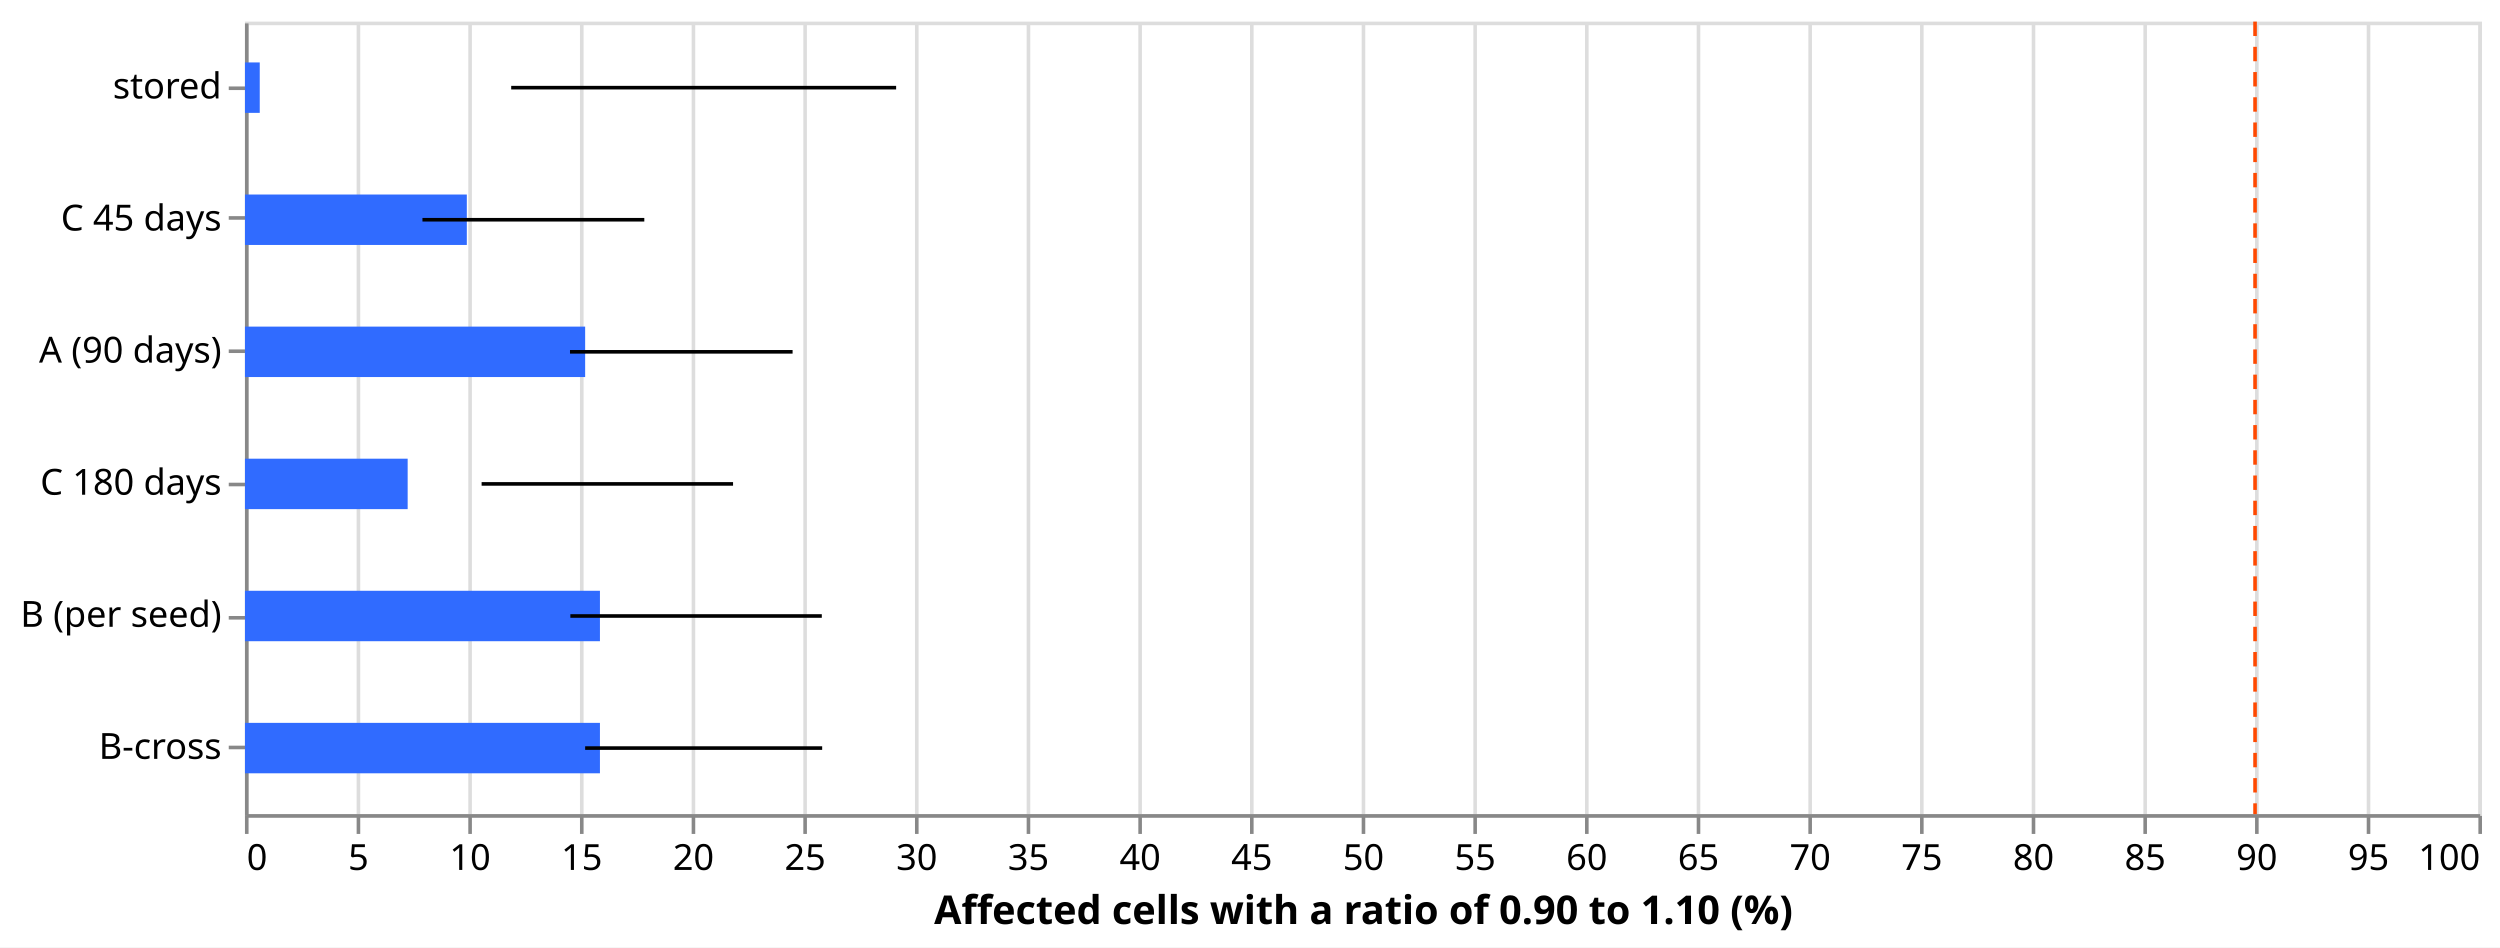
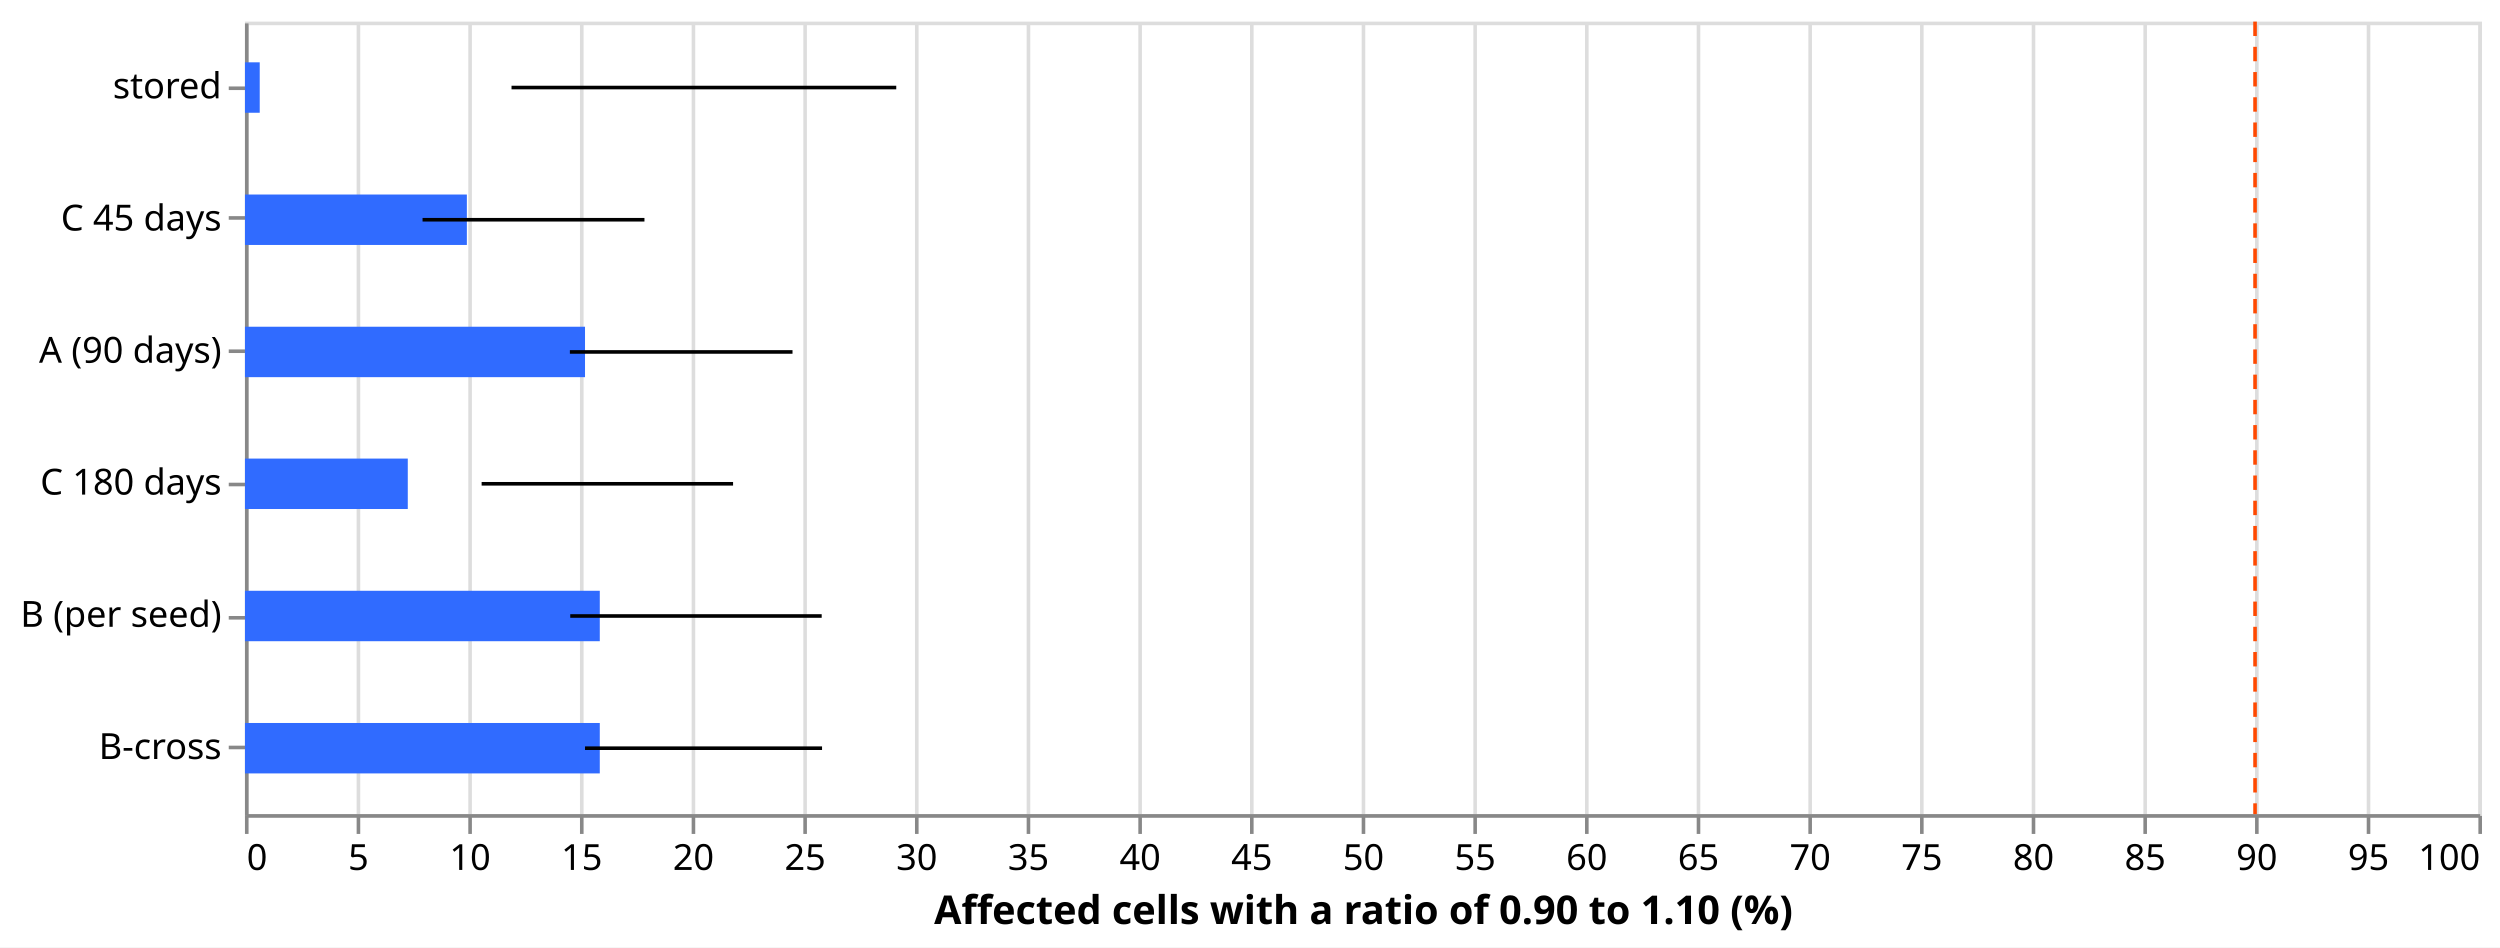
- <svg xmlns="http://www.w3.org/2000/svg" version="1.1" class="marks" width="694" height="263" viewBox="0 0 694 263">
-   <rect width="694" height="263" fill="white" />
-   <g fill="none" stroke-miterlimit="10" transform="translate(68,6)">
-     <g class="mark-group role-frame root" role="graphics-object" aria-roledescription="group mark container">
-       <g transform="translate(0,0)">
-         <path class="background" aria-hidden="true" d="M0.5,0.5h620v220h-620Z" stroke="#ddd" />
-         <g>
-           <g class="mark-group role-axis" aria-hidden="true">
-             <g transform="translate(0.5,220.5)">
-               <path class="background" aria-hidden="true" d="M0,0h0v0h0Z" pointer-events="none" />
-               <g>
-                 <g class="mark-rule role-axis-grid" pointer-events="none">
-                   <line transform="translate(0,0)" x2="0" y2="-220" stroke="#ddd" stroke-width="1" opacity="1" />
-                   <line transform="translate(31,0)" x2="0" y2="-220" stroke="#ddd" stroke-width="1" opacity="1" />
-                   <line transform="translate(62,0)" x2="0" y2="-220" stroke="#ddd" stroke-width="1" opacity="1" />
-                   <line transform="translate(93,0)" x2="0" y2="-220" stroke="#ddd" stroke-width="1" opacity="1" />
-                   <line transform="translate(124,0)" x2="0" y2="-220" stroke="#ddd" stroke-width="1" opacity="1" />
-                   <line transform="translate(155,0)" x2="0" y2="-220" stroke="#ddd" stroke-width="1" opacity="1" />
-                   <line transform="translate(186,0)" x2="0" y2="-220" stroke="#ddd" stroke-width="1" opacity="1" />
-                   <line transform="translate(217,0)" x2="0" y2="-220" stroke="#ddd" stroke-width="1" opacity="1" />
-                   <line transform="translate(248,0)" x2="0" y2="-220" stroke="#ddd" stroke-width="1" opacity="1" />
-                   <line transform="translate(279,0)" x2="0" y2="-220" stroke="#ddd" stroke-width="1" opacity="1" />
-                   <line transform="translate(310,0)" x2="0" y2="-220" stroke="#ddd" stroke-width="1" opacity="1" />
-                   <line transform="translate(341,0)" x2="0" y2="-220" stroke="#ddd" stroke-width="1" opacity="1" />
-                   <line transform="translate(372,0)" x2="0" y2="-220" stroke="#ddd" stroke-width="1" opacity="1" />
-                   <line transform="translate(403,0)" x2="0" y2="-220" stroke="#ddd" stroke-width="1" opacity="1" />
-                   <line transform="translate(434,0)" x2="0" y2="-220" stroke="#ddd" stroke-width="1" opacity="1" />
-                   <line transform="translate(465,0)" x2="0" y2="-220" stroke="#ddd" stroke-width="1" opacity="1" />
-                   <line transform="translate(496,0)" x2="0" y2="-220" stroke="#ddd" stroke-width="1" opacity="1" />
-                   <line transform="translate(527,0)" x2="0" y2="-220" stroke="#ddd" stroke-width="1" opacity="1" />
-                   <line transform="translate(558,0)" x2="0" y2="-220" stroke="#ddd" stroke-width="1" opacity="1" />
-                   <line transform="translate(589,0)" x2="0" y2="-220" stroke="#ddd" stroke-width="1" opacity="1" />
-                   <line transform="translate(620,0)" x2="0" y2="-220" stroke="#ddd" stroke-width="1" opacity="1" />
-                 </g>
-               </g>
-               <path class="foreground" aria-hidden="true" d="" pointer-events="none" display="none" />
-             </g>
-           </g>
-           <g class="mark-group role-axis" role="graphics-symbol" aria-roledescription="axis" aria-label="X-axis titled 'Affected cells with a ratio of 0.90 to 1.10 (%)' for a linear scale with values from 0 to 100">
-             <g transform="translate(0.5,220.5)">
-               <path class="background" aria-hidden="true" d="M0,0h0v0h0Z" pointer-events="none" />
-               <g>
-                 <g class="mark-rule role-axis-tick" pointer-events="none">
-                   <line transform="translate(0,0)" x2="0" y2="5" stroke="#888" stroke-width="1" opacity="1" />
-                   <line transform="translate(31,0)" x2="0" y2="5" stroke="#888" stroke-width="1" opacity="1" />
-                   <line transform="translate(62,0)" x2="0" y2="5" stroke="#888" stroke-width="1" opacity="1" />
-                   <line transform="translate(93,0)" x2="0" y2="5" stroke="#888" stroke-width="1" opacity="1" />
-                   <line transform="translate(124,0)" x2="0" y2="5" stroke="#888" stroke-width="1" opacity="1" />
-                   <line transform="translate(155,0)" x2="0" y2="5" stroke="#888" stroke-width="1" opacity="1" />
-                   <line transform="translate(186,0)" x2="0" y2="5" stroke="#888" stroke-width="1" opacity="1" />
-                   <line transform="translate(217,0)" x2="0" y2="5" stroke="#888" stroke-width="1" opacity="1" />
-                   <line transform="translate(248,0)" x2="0" y2="5" stroke="#888" stroke-width="1" opacity="1" />
-                   <line transform="translate(279,0)" x2="0" y2="5" stroke="#888" stroke-width="1" opacity="1" />
-                   <line transform="translate(310,0)" x2="0" y2="5" stroke="#888" stroke-width="1" opacity="1" />
-                   <line transform="translate(341,0)" x2="0" y2="5" stroke="#888" stroke-width="1" opacity="1" />
-                   <line transform="translate(372,0)" x2="0" y2="5" stroke="#888" stroke-width="1" opacity="1" />
-                   <line transform="translate(403,0)" x2="0" y2="5" stroke="#888" stroke-width="1" opacity="1" />
-                   <line transform="translate(434,0)" x2="0" y2="5" stroke="#888" stroke-width="1" opacity="1" />
-                   <line transform="translate(465,0)" x2="0" y2="5" stroke="#888" stroke-width="1" opacity="1" />
-                   <line transform="translate(496,0)" x2="0" y2="5" stroke="#888" stroke-width="1" opacity="1" />
-                   <line transform="translate(527,0)" x2="0" y2="5" stroke="#888" stroke-width="1" opacity="1" />
-                   <line transform="translate(558,0)" x2="0" y2="5" stroke="#888" stroke-width="1" opacity="1" />
-                   <line transform="translate(589,0)" x2="0" y2="5" stroke="#888" stroke-width="1" opacity="1" />
-                   <line transform="translate(620,0)" x2="0" y2="5" stroke="#888" stroke-width="1" opacity="1" />
-                 </g>
-                 <g class="mark-text role-axis-label" pointer-events="none">
-                   <text text-anchor="start" transform="translate(0,15)" font-family="sans-serif" font-size="10px" fill="#000" opacity="1">0</text>
-                   <text text-anchor="middle" transform="translate(31,15)" font-family="sans-serif" font-size="10px" fill="#000" opacity="1">5</text>
-                   <text text-anchor="middle" transform="translate(62,15)" font-family="sans-serif" font-size="10px" fill="#000" opacity="1">10</text>
-                   <text text-anchor="middle" transform="translate(93,15)" font-family="sans-serif" font-size="10px" fill="#000" opacity="1">15</text>
-                   <text text-anchor="middle" transform="translate(124,15)" font-family="sans-serif" font-size="10px" fill="#000" opacity="1">20</text>
-                   <text text-anchor="middle" transform="translate(155,15)" font-family="sans-serif" font-size="10px" fill="#000" opacity="1">25</text>
-                   <text text-anchor="middle" transform="translate(186,15)" font-family="sans-serif" font-size="10px" fill="#000" opacity="1">30</text>
-                   <text text-anchor="middle" transform="translate(217,15)" font-family="sans-serif" font-size="10px" fill="#000" opacity="1">35</text>
-                   <text text-anchor="middle" transform="translate(248,15)" font-family="sans-serif" font-size="10px" fill="#000" opacity="1">40</text>
-                   <text text-anchor="middle" transform="translate(279,15)" font-family="sans-serif" font-size="10px" fill="#000" opacity="1">45</text>
-                   <text text-anchor="middle" transform="translate(310,15)" font-family="sans-serif" font-size="10px" fill="#000" opacity="1">50</text>
-                   <text text-anchor="middle" transform="translate(341,15)" font-family="sans-serif" font-size="10px" fill="#000" opacity="1">55</text>
-                   <text text-anchor="middle" transform="translate(372,15)" font-family="sans-serif" font-size="10px" fill="#000" opacity="1">60</text>
-                   <text text-anchor="middle" transform="translate(403,15)" font-family="sans-serif" font-size="10px" fill="#000" opacity="1">65</text>
-                   <text text-anchor="middle" transform="translate(434,15)" font-family="sans-serif" font-size="10px" fill="#000" opacity="1">70</text>
-                   <text text-anchor="middle" transform="translate(465,15)" font-family="sans-serif" font-size="10px" fill="#000" opacity="1">75</text>
-                   <text text-anchor="middle" transform="translate(496,15)" font-family="sans-serif" font-size="10px" fill="#000" opacity="1">80</text>
-                   <text text-anchor="middle" transform="translate(527,15)" font-family="sans-serif" font-size="10px" fill="#000" opacity="1">85</text>
-                   <text text-anchor="middle" transform="translate(558,15)" font-family="sans-serif" font-size="10px" fill="#000" opacity="1">90</text>
-                   <text text-anchor="middle" transform="translate(589,15)" font-family="sans-serif" font-size="10px" fill="#000" opacity="1">95</text>
-                   <text text-anchor="end" transform="translate(620,15)" font-family="sans-serif" font-size="10px" fill="#000" opacity="1">100</text>
-                 </g>
-                 <g class="mark-rule role-axis-domain" pointer-events="none">
-                   <line transform="translate(0,0)" x2="620" y2="0" stroke="#888" stroke-width="1" opacity="1" />
-                 </g>
-                 <g class="mark-text role-axis-title" pointer-events="none">
-                   <text text-anchor="middle" transform="translate(310,30)" font-family="sans-serif" font-size="11px" font-weight="bold" fill="#000" opacity="1">Affected cells with a ratio of 0.90 to 1.10 (%)</text>
-                 </g>
-               </g>
-               <path class="foreground" aria-hidden="true" d="" pointer-events="none" display="none" />
-             </g>
-           </g>
-           <g class="mark-group role-axis" role="graphics-symbol" aria-roledescription="axis" aria-label="Y-axis for a discrete scale with 6 values: stored, C 45 days, A (90 days), C 180 days, B (per seed), B-cross">
-             <g transform="translate(0.5,0.5)">
-               <path class="background" aria-hidden="true" d="M0,0h0v0h0Z" pointer-events="none" />
-               <g>
-                 <g class="mark-rule role-axis-tick" pointer-events="none">
-                   <line transform="translate(0,18)" x2="-5" y2="0" stroke="#888" stroke-width="1" opacity="1" />
-                   <line transform="translate(0,54)" x2="-5" y2="0" stroke="#888" stroke-width="1" opacity="1" />
-                   <line transform="translate(0,91)" x2="-5" y2="0" stroke="#888" stroke-width="1" opacity="1" />
-                   <line transform="translate(0,128)" x2="-5" y2="0" stroke="#888" stroke-width="1" opacity="1" />
-                   <line transform="translate(0,165)" x2="-5" y2="0" stroke="#888" stroke-width="1" opacity="1" />
-                   <line transform="translate(0,201)" x2="-5" y2="0" stroke="#888" stroke-width="1" opacity="1" />
-                 </g>
-                 <g class="mark-text role-axis-label" pointer-events="none">
-                   <text text-anchor="end" transform="translate(-7,20.83333)" font-family="sans-serif" font-size="10px" fill="#000" opacity="1">stored</text>
-                   <text text-anchor="end" transform="translate(-7,57.5)" font-family="sans-serif" font-size="10px" fill="#000" opacity="1">C 45 days</text>
-                   <text text-anchor="end" transform="translate(-7,94.16667)" font-family="sans-serif" font-size="10px" fill="#000" opacity="1">A (90 days)</text>
-                   <text text-anchor="end" transform="translate(-7,130.8333)" font-family="sans-serif" font-size="10px" fill="#000" opacity="1">C 180 days</text>
-                   <text text-anchor="end" transform="translate(-7,167.5)" font-family="sans-serif" font-size="10px" fill="#000" opacity="1">B (per seed)</text>
-                   <text text-anchor="end" transform="translate(-7,204.1667)" font-family="sans-serif" font-size="10px" fill="#000" opacity="1">B-cross</text>
-                 </g>
-                 <g class="mark-rule role-axis-domain" pointer-events="none">
-                   <line transform="translate(0,0)" x2="0" y2="220" stroke="#888" stroke-width="1" opacity="1" />
-                 </g>
-               </g>
-               <path class="foreground" aria-hidden="true" d="" pointer-events="none" display="none" />
-             </g>
-           </g>
-           <g class="mark-rect role-mark layer_0_marks" role="graphics-object" aria-roledescription="rect mark container">
-             <path aria-label="Affected cells with a ratio of 0.90 to 1.10 (%): 0.662251655629; arm: stored" role="graphics-symbol" aria-roledescription="bar" d="M0,11.333h4.106v14h-4.106Z" fill="#306BFF" />
-             <path aria-label="Affected cells with a ratio of 0.90 to 1.10 (%): 9.93377483444; arm: C 45 days" role="graphics-symbol" aria-roledescription="bar" d="M0,48h61.589v14h-61.589Z" fill="#306BFF" />
-             <path aria-label="Affected cells with a ratio of 0.90 to 1.10 (%): 15.2317880795; arm: A (90 days)" role="graphics-symbol" aria-roledescription="bar" d="M0,84.667h94.437v14h-94.437Z" fill="#306BFF" />
-             <path aria-label="Affected cells with a ratio of 0.90 to 1.10 (%): 7.28476821192; arm: C 180 days" role="graphics-symbol" aria-roledescription="bar" d="M0,121.333h45.166v14h-45.166Z" fill="#306BFF" />
-             <path aria-label="Affected cells with a ratio of 0.90 to 1.10 (%): 15.8940397351; arm: B (per seed)" role="graphics-symbol" aria-roledescription="bar" d="M0,158h98.543v14h-98.543Z" fill="#306BFF" />
-             <path aria-label="Affected cells with a ratio of 0.90 to 1.10 (%): 15.8940397351; arm: B-cross" role="graphics-symbol" aria-roledescription="bar" d="M0,194.667h98.543v14h-98.543Z" fill="#306BFF" />
-           </g>
-           <g class="mark-rule role-mark layer_1_marks" role="graphics-object" aria-roledescription="rule mark container">
-             <line aria-label="lo: 11.9205298013; arm: stored; hi: 29.1556291391" role="graphics-symbol" aria-roledescription="rule mark" transform="translate(73.90728,18.33333)" x2="106.858" y2="0" stroke="black" stroke-width="1" />
-             <line aria-label="lo: 7.94701986755; arm: C 45 days; hi: 17.880794702" role="graphics-symbol" aria-roledescription="rule mark" transform="translate(49.27152,55)" x2="61.589" y2="0" stroke="black" stroke-width="1" />
-             <line aria-label="lo: 14.5529801325; arm: A (90 days); hi: 24.5198675497" role="graphics-symbol" aria-roledescription="rule mark" transform="translate(90.22848,91.66667)" x2="61.795" y2="0" stroke="black" stroke-width="1" />
-             <line aria-label="lo: 10.5960264901; arm: C 180 days; hi: 21.8543046358" role="graphics-symbol" aria-roledescription="rule mark" transform="translate(65.69536,128.3333)" x2="69.801" y2="0" stroke="black" stroke-width="1" />
-             <line aria-label="lo: 14.5695364238; arm: B (per seed); hi: 25.8278145695" role="graphics-symbol" aria-roledescription="rule mark" transform="translate(90.33113,165)" x2="69.801" y2="0" stroke="black" stroke-width="1" />
-             <line aria-label="lo: 15.2317880795; arm: B-cross; hi: 25.8443708609" role="graphics-symbol" aria-roledescription="rule mark" transform="translate(94.43709,201.6667)" x2="65.798" y2="0" stroke="black" stroke-width="1" />
-           </g>
-           <g class="mark-rule role-mark layer_2_marks" role="graphics-object" aria-roledescription="rule mark container">
-             <line aria-label="x: 90" role="graphics-symbol" aria-roledescription="rule mark" transform="translate(558,0)" x2="0" y2="220" stroke="#FF4901" stroke-width="1" stroke-dasharray="4,3" />
-           </g>
-         </g>
-         <path class="foreground" aria-hidden="true" d="" display="none" />
+ <svg xmlns="http://www.w3.org/2000/svg" width="694" height="263" class="marks" viewBox="0 0 694 263">
+   <path fill="#fff" d="M0 0h694v263H0z" />
+   <g fill="none" stroke-miterlimit="10" aria-roledescription="group mark container" class="mark-group role-frame root">
+     <path stroke="#ddd" d="M68.5 6.5h620v220h-620Z" aria-hidden="true" class="background" />
+     <g aria-hidden="true" class="mark-group role-axis">
+       <path stroke="#ddd" d="M68.5 226.5V6.5m31 220V6.5m31 220V6.5m31 220V6.5m31 220V6.5m31 220V6.5m31 220V6.5m31 220V6.5m31 220V6.5m31 220V6.5m31 220V6.5m31 220V6.5m31 220V6.5m31 220V6.5m31 220V6.5m31 220V6.5m31 220V6.5m31 220V6.5m31 220V6.5m31 220V6.5m31 220V6.5" class="mark-rule role-axis-grid" pointer-events="none" />
+     </g>
+     <g aria-label="X-axis titled 'Affected cells with a ratio of 0.90 to 1.10 (%)' for a linear scale with values from 0 to 100" aria-roledescription="axis" class="mark-group role-axis" pointer-events="none">
+       <path stroke="#888" d="M68.5 226.5v5m31-5v5m31-5v5m31-5v5m31-5v5m31-5v5m31-5v5m31-5v5m31-5v5m31-5v5m31-5v5m31-5v5m31-5v5m31-5v5m31-5v5m31-5v5m31-5v5m31-5v5m31-5v5m31-5v5m31-5v5" class="mark-rule role-axis-tick" />
+       <g fill="#000" class="mark-text role-axis-label" font-family="sans-serif" font-size="10">
+         <text transform="translate(68.5 241.5)">0</text>
+         <text text-anchor="middle" transform="translate(99.5 241.5)">5</text>
+         <text text-anchor="middle" transform="translate(130.5 241.5)">10</text>
+         <text text-anchor="middle" transform="translate(161.5 241.5)">15</text>
+         <text text-anchor="middle" transform="translate(192.5 241.5)">20</text>
+         <text text-anchor="middle" transform="translate(223.5 241.5)">25</text>
+         <text text-anchor="middle" transform="translate(254.5 241.5)">30</text>
+         <text text-anchor="middle" transform="translate(285.5 241.5)">35</text>
+         <text text-anchor="middle" transform="translate(316.5 241.5)">40</text>
+         <text text-anchor="middle" transform="translate(347.5 241.5)">45</text>
+         <text text-anchor="middle" transform="translate(378.5 241.5)">50</text>
+         <text text-anchor="middle" transform="translate(409.5 241.5)">55</text>
+         <text text-anchor="middle" transform="translate(440.5 241.5)">60</text>
+         <text text-anchor="middle" transform="translate(471.5 241.5)">65</text>
+         <text text-anchor="middle" transform="translate(502.5 241.5)">70</text>
+         <text text-anchor="middle" transform="translate(533.5 241.5)">75</text>
+         <text text-anchor="middle" transform="translate(564.5 241.5)">80</text>
+         <text text-anchor="middle" transform="translate(595.5 241.5)">85</text>
+         <text text-anchor="middle" transform="translate(626.5 241.5)">90</text>
+         <text text-anchor="middle" transform="translate(657.5 241.5)">95</text>
+         <text text-anchor="end" transform="translate(688.5 241.5)">100</text>
      </g>
+       <path stroke="#888" d="M68.5 226.5h620" class="mark-rule role-axis-domain" />
+       <text fill="#000" class="mark-text role-axis-title" font-family="sans-serif" font-size="11" font-weight="bold" text-anchor="middle" transform="translate(378.5 256.5)">Affected cells with a ratio of 0.90 to 1.10 (%)</text>
+     </g>
+     <g aria-label="Y-axis for a discrete scale with 6 values: stored, C 45 days, A (90 days), C 180 days, B (per seed), B-cross" aria-roledescription="axis" class="mark-group role-axis" pointer-events="none">
+       <path stroke="#888" d="M68.5 24.5h-5m5 36h-5m5 37h-5m5 37h-5m5 37h-5m5 36h-5" class="mark-rule role-axis-tick" />
+       <g fill="#000" class="mark-text role-axis-label" font-family="sans-serif" font-size="10" text-anchor="end">
+         <text transform="translate(61.5 27.3)">stored</text>
+         <text transform="translate(61.5 64)">C 45 days</text>
+         <text transform="translate(61.5 100.7)">A (90 days)</text>
+         <text transform="translate(61.5 137.3)">C 180 days</text>
+         <text transform="translate(61.5 174)">B (per seed)</text>
+         <text transform="translate(61.5 210.7)">B-cross</text>
+       </g>
+       <path stroke="#888" d="M68.5 6.5v220" class="mark-rule role-axis-domain" />
+     </g>
+     <g fill="#306bff" aria-roledescription="rect mark container" class="mark-rect role-mark layer_0_marks">
+       <path d="M68 17.3h4.1v14H68Z" aria-label="Affected cells with a ratio of 0.90 to 1.10 (%): 0.662251655629; arm: stored" aria-roledescription="bar" />
+       <path d="M68 54h61.6v14H68Z" aria-label="Affected cells with a ratio of 0.90 to 1.10 (%): 9.93377483444; arm: C 45 days" aria-roledescription="bar" />
+       <path d="M68 90.7h94.4v14H68Z" aria-label="Affected cells with a ratio of 0.90 to 1.10 (%): 15.2317880795; arm: A (90 days)" aria-roledescription="bar" />
+       <path d="M68 127.3h45.2v14H68Z" aria-label="Affected cells with a ratio of 0.90 to 1.10 (%): 7.28476821192; arm: C 180 days" aria-roledescription="bar" />
+       <path d="M68 164h98.5v14H68Z" aria-label="Affected cells with a ratio of 0.90 to 1.10 (%): 15.8940397351; arm: B (per seed)" aria-roledescription="bar" />
+       <path d="M68 200.7h98.5v14H68Z" aria-label="Affected cells with a ratio of 0.90 to 1.10 (%): 15.8940397351; arm: B-cross" aria-roledescription="bar" />
+     </g>
+     <g stroke="#000" aria-roledescription="rule mark container" class="mark-rule role-mark layer_1_marks">
+       <path d="M142 24.3h106.8" aria-label="lo: 11.9205298013; arm: stored; hi: 29.1556291391" aria-roledescription="rule mark" />
+       <path d="M117.3 61h61.6" aria-label="lo: 7.94701986755; arm: C 45 days; hi: 17.880794702" aria-roledescription="rule mark" />
+       <path d="M158.2 97.7H220" aria-label="lo: 14.5529801325; arm: A (90 days); hi: 24.5198675497" aria-roledescription="rule mark" />
+       <path d="M133.7 134.3h69.8" aria-label="lo: 10.5960264901; arm: C 180 days; hi: 21.8543046358" aria-roledescription="rule mark" />
+       <path d="M158.3 171h69.8" aria-label="lo: 14.5695364238; arm: B (per seed); hi: 25.8278145695" aria-roledescription="rule mark" />
+       <path d="M162.4 207.7h65.8" aria-label="lo: 15.2317880795; arm: B-cross; hi: 25.8443708609" aria-roledescription="rule mark" />
+     </g>
+     <g aria-roledescription="rule mark container" class="mark-rule role-mark layer_2_marks">
+       <path stroke="#ff4901" stroke-dasharray="4,3" d="M626 6v220" aria-label="x: 90" aria-roledescription="rule mark" />
    </g>
  </g>
</svg>
